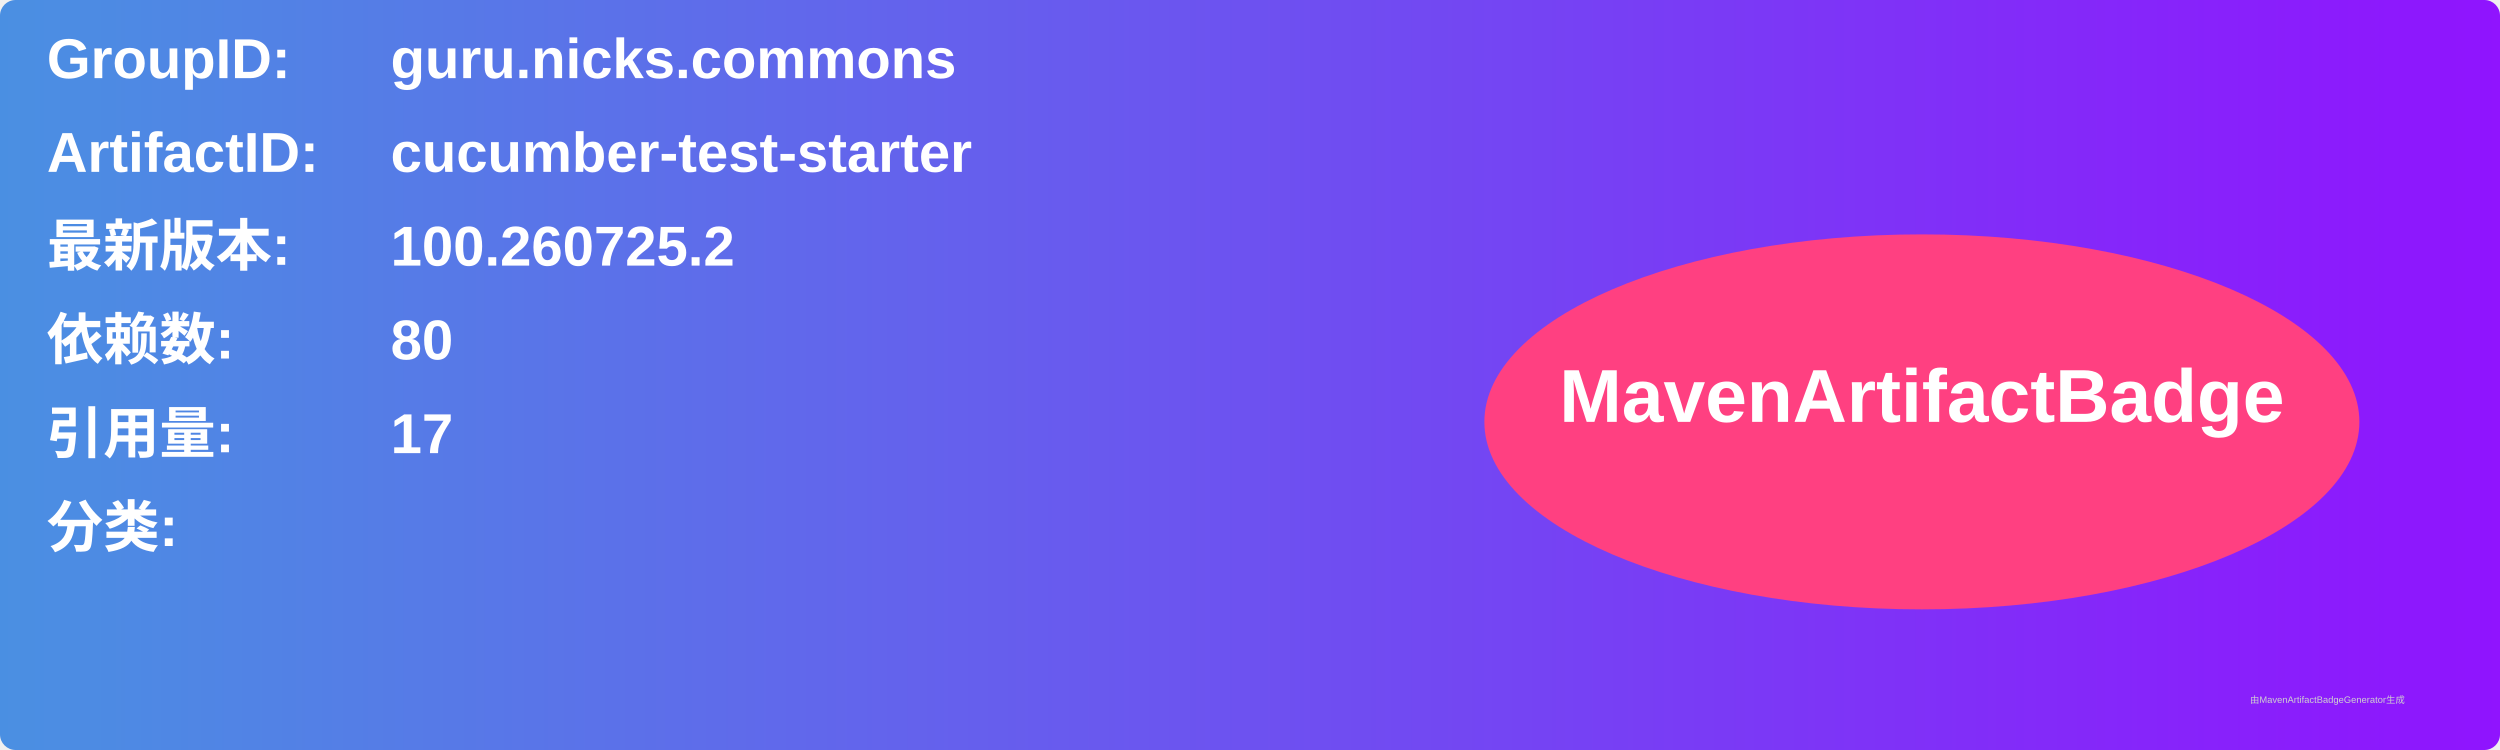
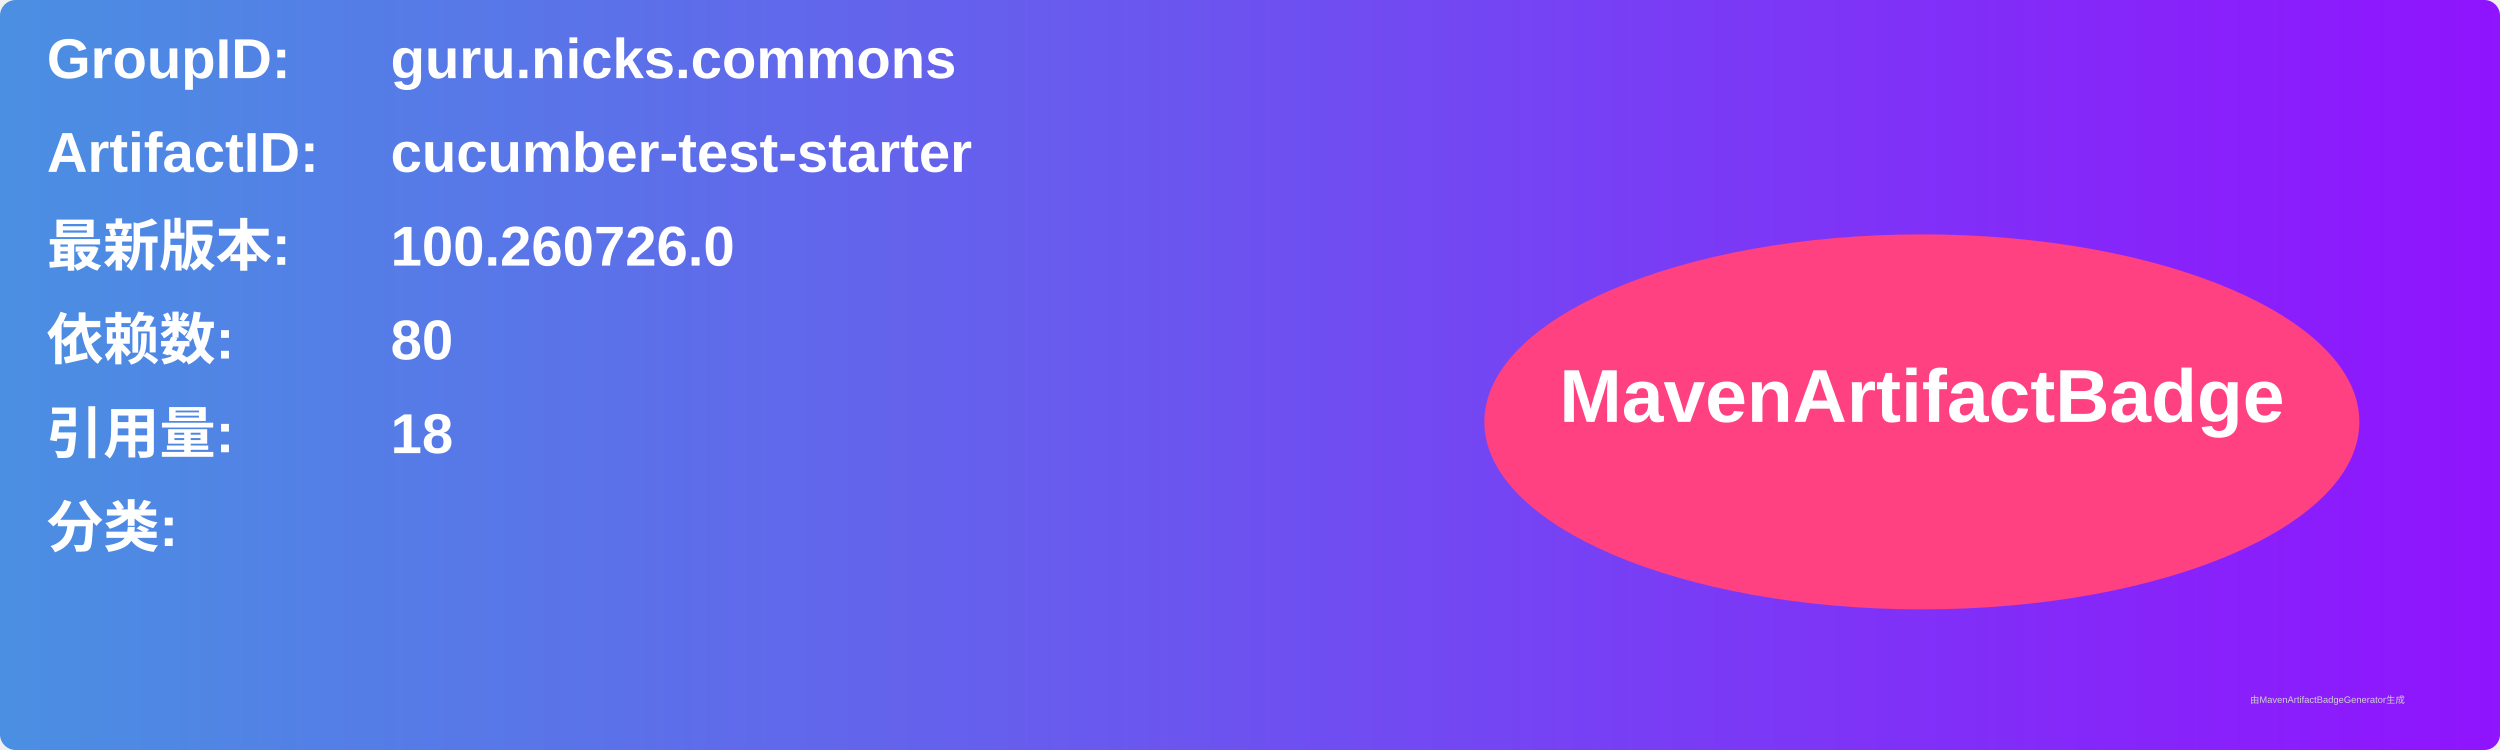
<svg xmlns="http://www.w3.org/2000/svg" width="800" height="240" viewBox="0 0 800 240">
  <linearGradient id="grad" x1="0%" y1="0%" x2="100%" y2="0%">
    <stop offset="0%" stop-color="#4a90e2" />
    <stop offset="100%" stop-color="#9013fe" />
  </linearGradient>
  <rect width="100%" height="100%" rx="5" ry="5" fill="url(#grad)" />
  <g transform="translate(15, 15)">
    <text x="0" y="10" font-family="Arial" font-size="18" fill="white" font-weight="bold" width="260">GroupID:</text>
    <text x="110" y="10" font-family="Arial" font-size="18" fill="white" font-weight="bold" width="460">guru.nicks.commons</text>
    <text x="0" y="40" font-family="Arial" font-size="18" fill="white" font-weight="bold" width="260">ArtifactID:</text>
    <text x="110" y="40" font-family="Arial" font-size="18" fill="white" font-weight="bold" width="460">cucumber-test-starter</text>
    <text x="0" y="70" font-family="Arial" font-size="18" fill="white" font-weight="bold">最新版本:</text>
    <text x="110" y="70" font-family="Arial" font-size="18" fill="white" font-weight="bold">
-       <tspan font-weight="bold">100.260725.2</tspan>
+       <tspan font-weight="bold">100.260726.0</tspan>
    </text>
    <text x="0" y="100" font-family="Arial" font-size="18" fill="white" font-weight="bold">依赖数: </text>
    <text x="110" y="100" font-family="Arial" font-size="18" fill="white">
      <tspan font-weight="bold">80</tspan>
    </text>
    <text x="0" y="130" font-family="Arial" font-size="18" fill="white" font-weight="bold">引用量: </text>
    <text x="110" y="130" font-family="Arial" font-size="18" fill="white">
-       <tspan font-weight="bold">17</tspan>
+       <tspan font-weight="bold">18</tspan>
    </text>
    <text x="0" y="160" font-family="Arial" font-size="18" fill="white" font-weight="bold">分类:</text>
    <text x="10" y="190" font-family="Arial" font-size="10" fill="white">
      <tspan font-weight="bold" />
    </text>
    <ellipse cx="600" cy="120" rx="140" ry="60" fill="#ff4081" />
    <text x="600" y="120" text-anchor="middle" font-family="Arial" font-size="24" fill="white" font-weight="bold">MavenArtifactBadge</text>
  </g>
  <text x="720" y="225" font-family="Arial" font-size="3" fill="#d0d0d0">由MavenArtifactBadgeGenerator生成</text>
</svg>
